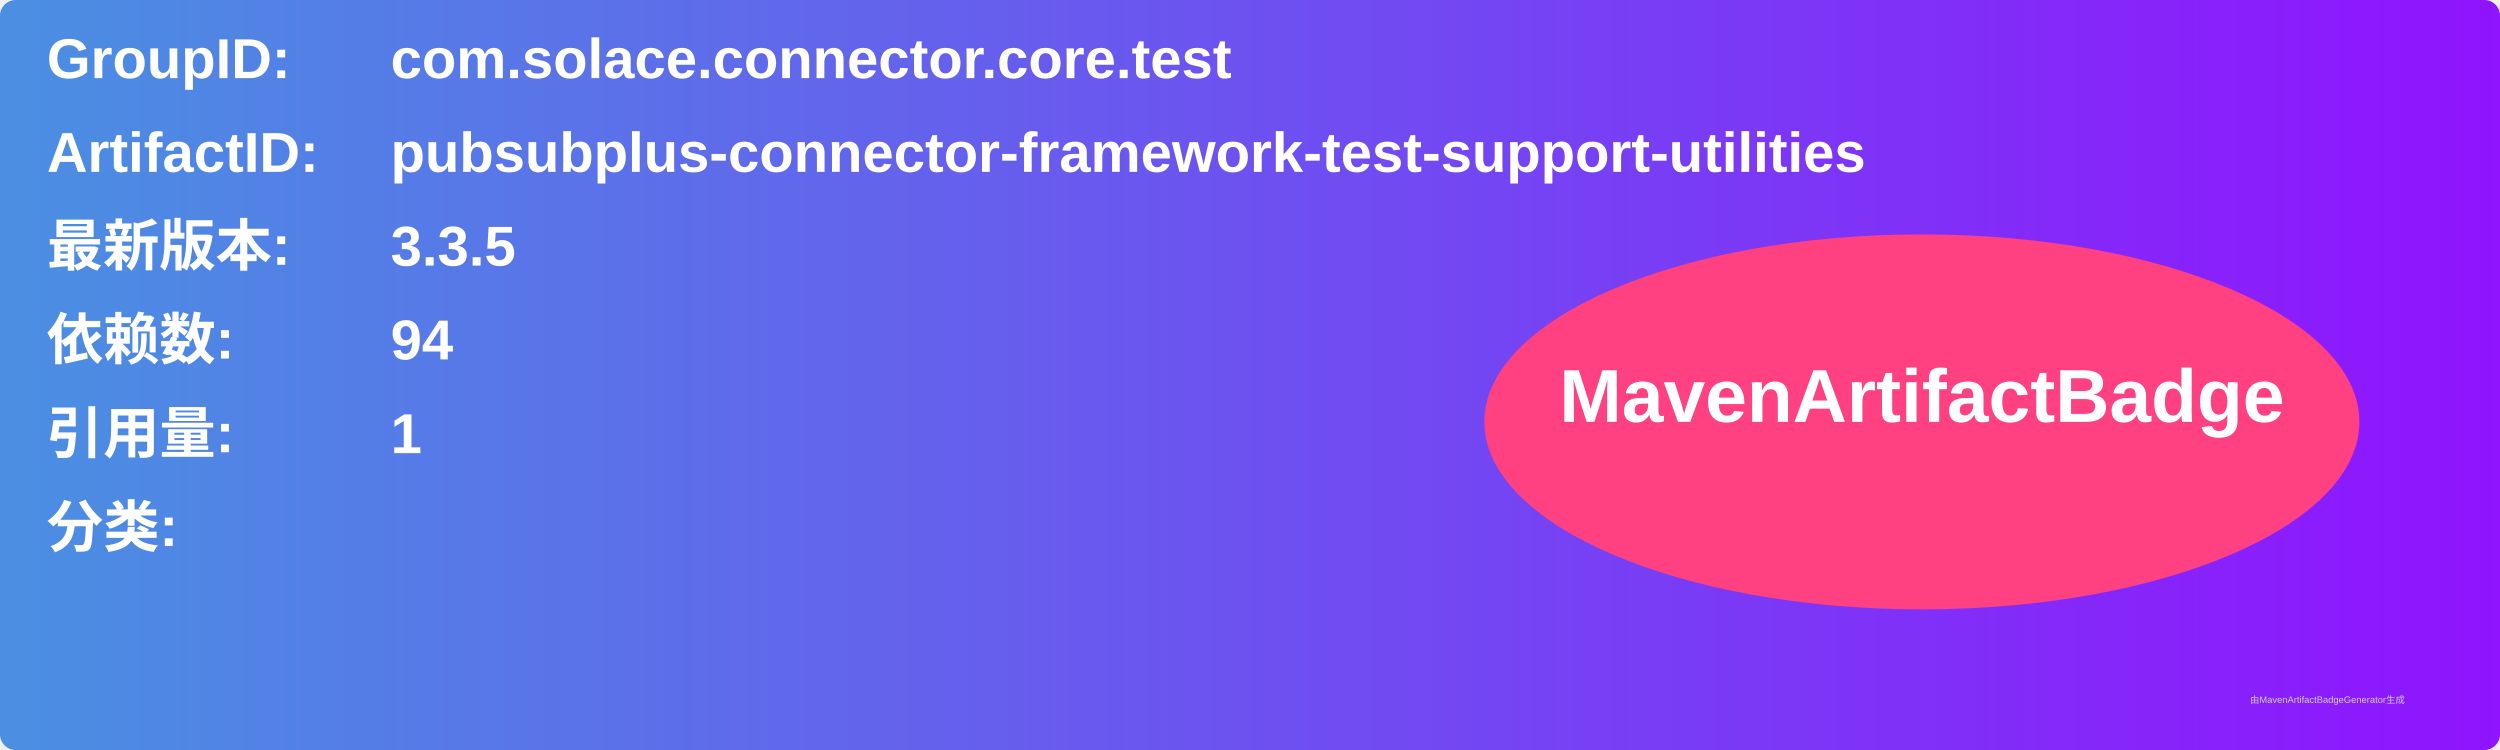
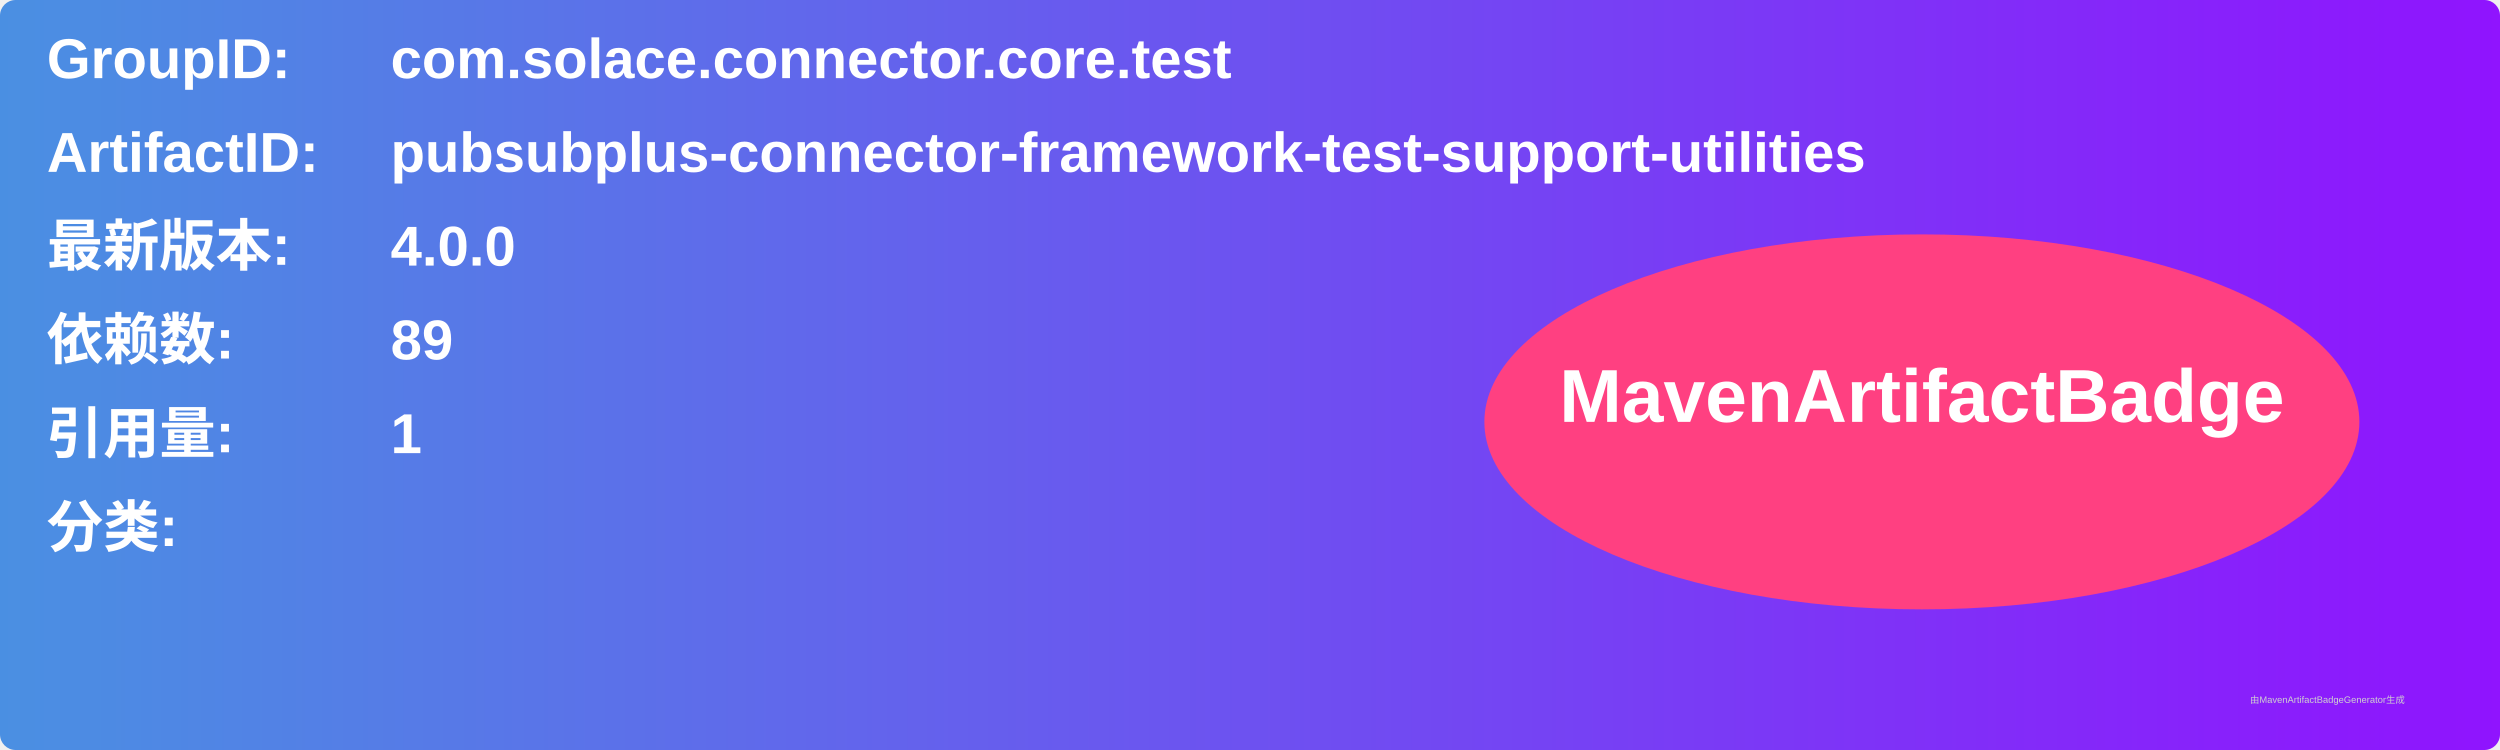
<svg xmlns="http://www.w3.org/2000/svg" width="800" height="240" viewBox="0 0 800 240">
  <linearGradient id="grad" x1="0%" y1="0%" x2="100%" y2="0%">
    <stop offset="0%" stop-color="#4a90e2" />
    <stop offset="100%" stop-color="#9013fe" />
  </linearGradient>
  <rect width="100%" height="100%" rx="5" ry="5" fill="url(#grad)" />
  <g transform="translate(15, 15)">
    <text x="0" y="10" font-family="Arial" font-size="18" fill="white" font-weight="bold" width="260">GroupID:</text>
    <text x="110" y="10" font-family="Arial" font-size="18" fill="white" font-weight="bold" width="460">com.solace.connector.core.test</text>
    <text x="0" y="40" font-family="Arial" font-size="18" fill="white" font-weight="bold" width="260">ArtifactID:</text>
    <text x="110" y="40" font-family="Arial" font-size="18" fill="white" font-weight="bold" width="460">pubsubplus-connector-framework-test-support-utilities</text>
    <text x="0" y="70" font-family="Arial" font-size="18" fill="white" font-weight="bold">最新版本:</text>
    <text x="110" y="70" font-family="Arial" font-size="18" fill="white" font-weight="bold">
-       <tspan font-weight="bold">3.3.5</tspan>
+       <tspan font-weight="bold">4.0.0</tspan>
    </text>
    <text x="0" y="100" font-family="Arial" font-size="18" fill="white" font-weight="bold">依赖数: </text>
    <text x="110" y="100" font-family="Arial" font-size="18" fill="white">
-       <tspan font-weight="bold">94</tspan>
+       <tspan font-weight="bold">89</tspan>
    </text>
    <text x="0" y="130" font-family="Arial" font-size="18" fill="white" font-weight="bold">引用量: </text>
    <text x="110" y="130" font-family="Arial" font-size="18" fill="white">
      <tspan font-weight="bold">1</tspan>
    </text>
    <text x="0" y="160" font-family="Arial" font-size="18" fill="white" font-weight="bold">分类:</text>
    <text x="10" y="190" font-family="Arial" font-size="10" fill="white">
      <tspan font-weight="bold" />
    </text>
    <ellipse cx="600" cy="120" rx="140" ry="60" fill="#ff4081" />
    <text x="600" y="120" text-anchor="middle" font-family="Arial" font-size="24" fill="white" font-weight="bold">MavenArtifactBadge</text>
  </g>
  <text x="720" y="225" font-family="Arial" font-size="3" fill="#d0d0d0">由MavenArtifactBadgeGenerator生成</text>
</svg>
